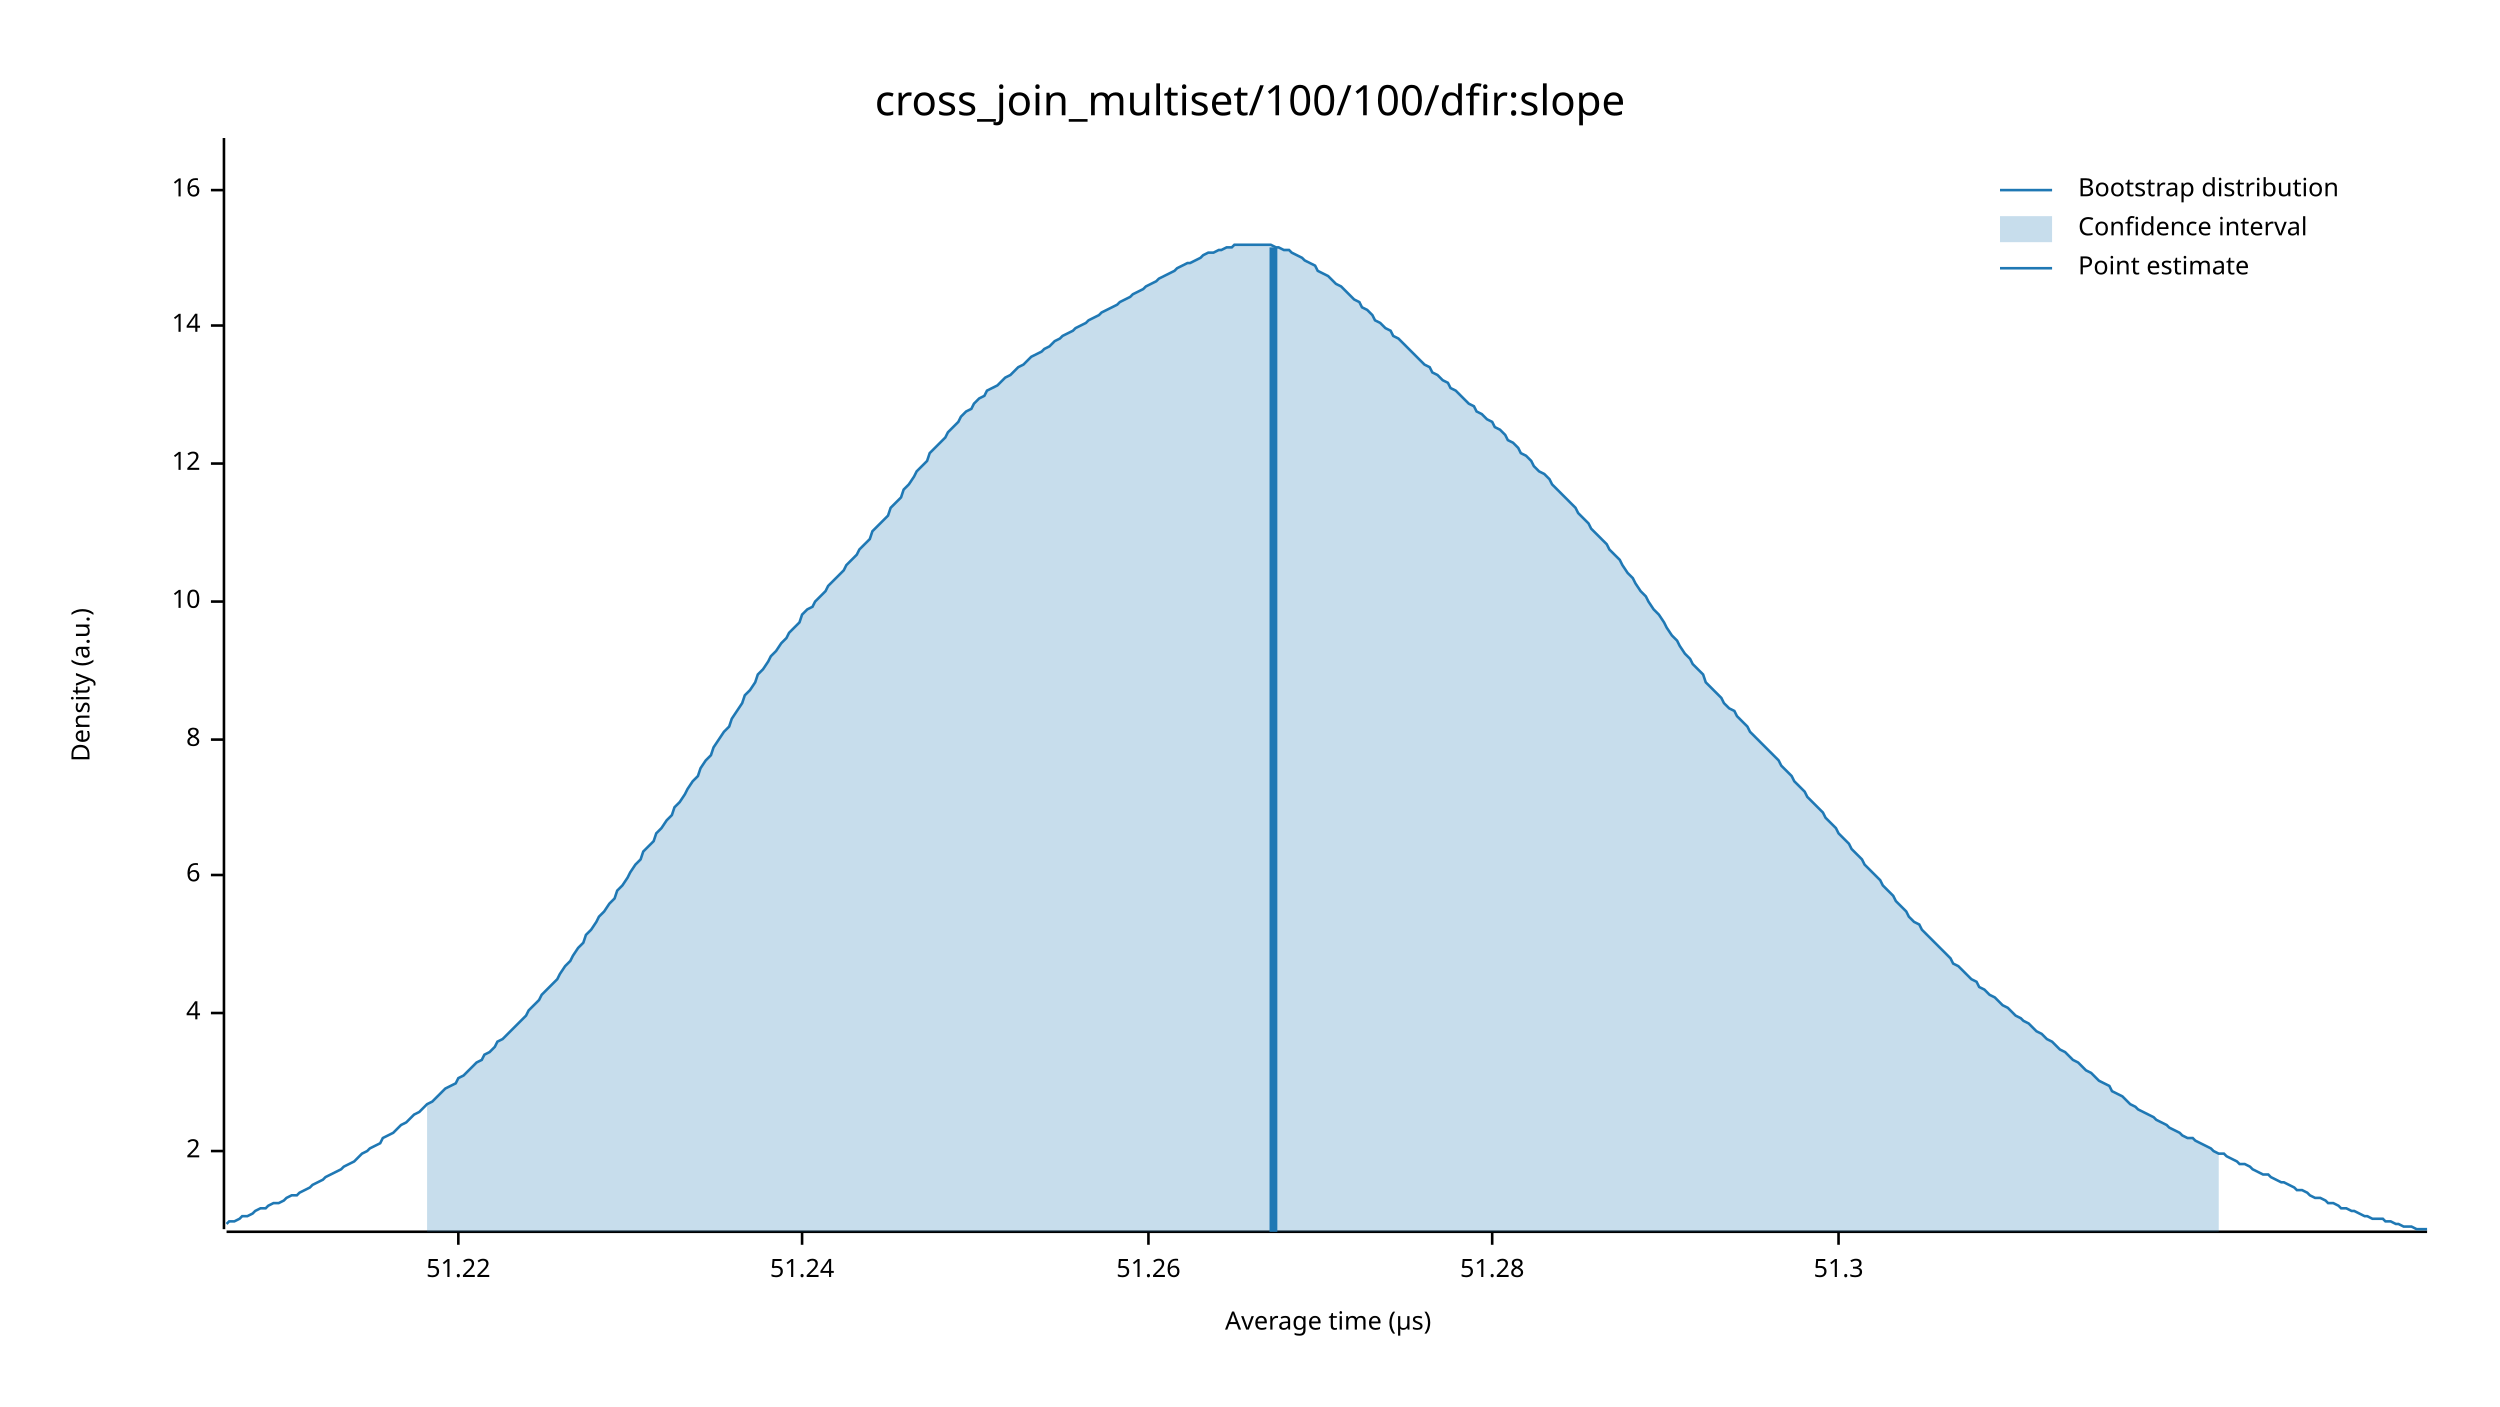
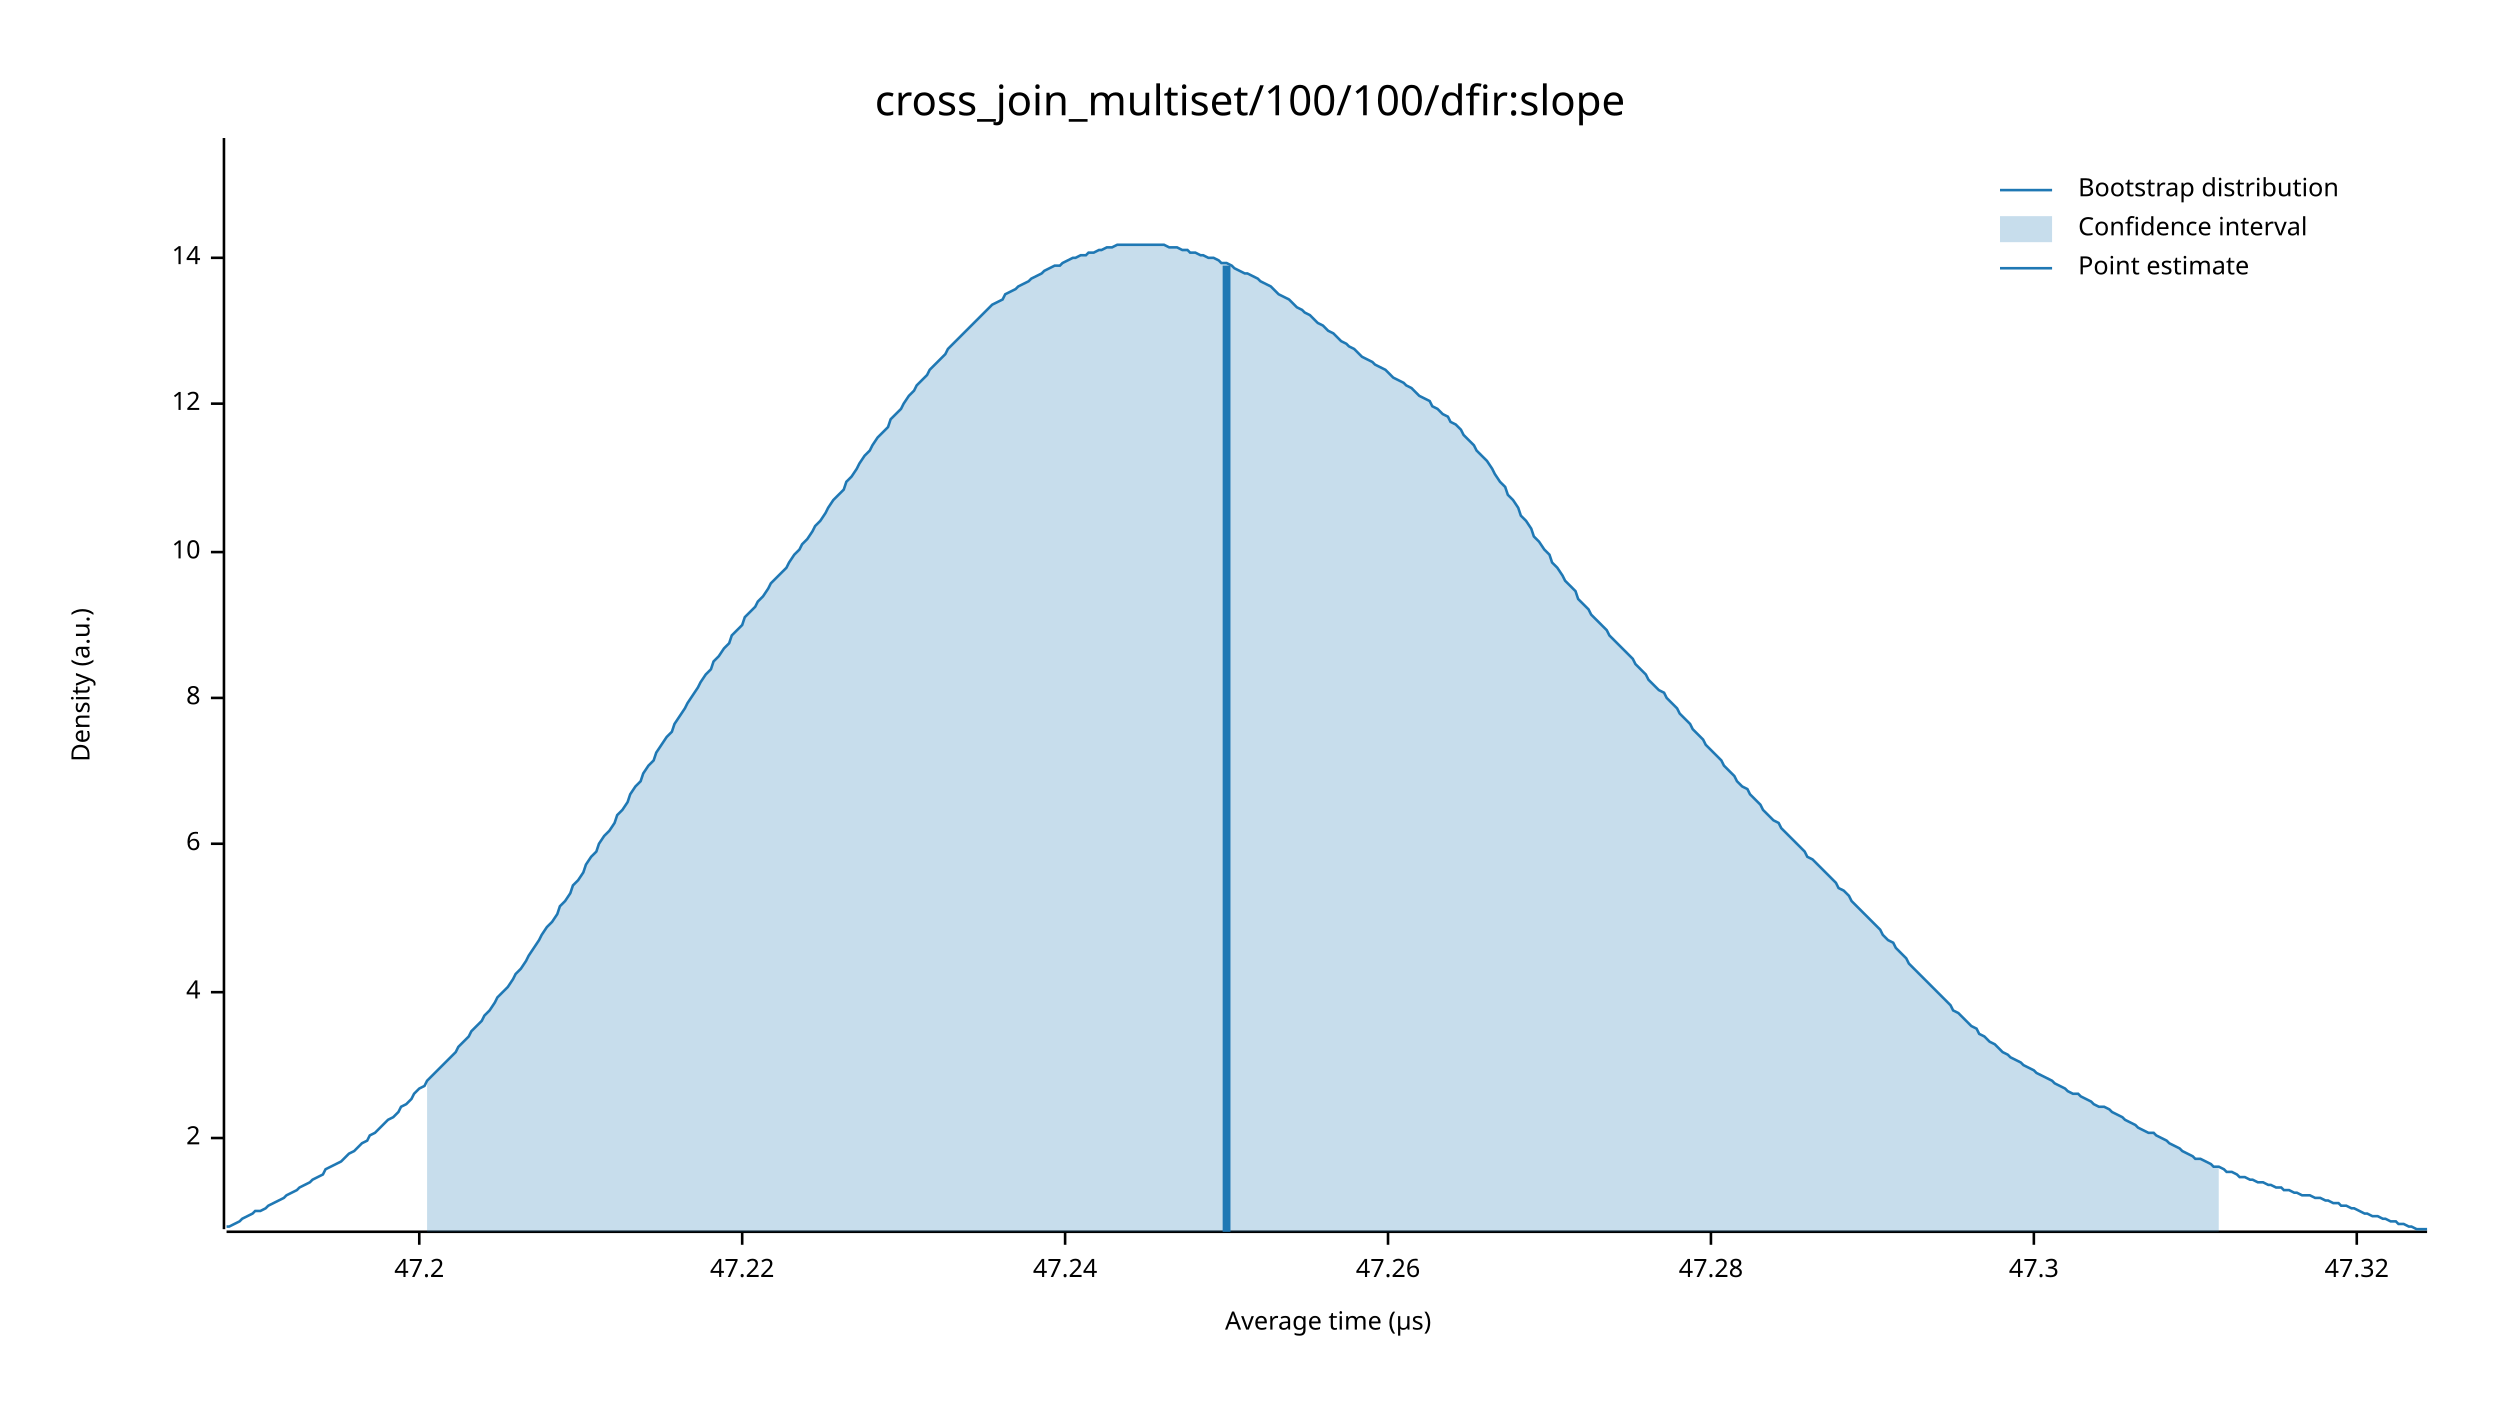
<svg xmlns="http://www.w3.org/2000/svg" width="960" height="540" viewBox="0 0 960 540">
  <text x="480" y="32" dy="0.76em" text-anchor="middle" font-family="sans-serif" font-size="16.129" opacity="1" fill="#000000">
cross_join_multiset/100/100/dfir:slope
</text>
  <text x="27" y="263" dy="0.76em" text-anchor="middle" font-family="sans-serif" font-size="9.677" opacity="1" fill="#000000" transform="rotate(270, 27, 263)">
Density (a.u.)
</text>
  <text x="510" y="513" dy="-0.5ex" text-anchor="middle" font-family="sans-serif" font-size="9.677" opacity="1" fill="#000000">
Average time (µs)
</text>
  <polyline fill="none" opacity="1" stroke="#000000" stroke-width="1" points="86,53 86,472 " />
-   <text x="77" y="442" dy="0.5ex" text-anchor="end" font-family="sans-serif" font-size="9.677" opacity="1" fill="#000000">
+   <text x="77" y="437" dy="0.5ex" text-anchor="end" font-family="sans-serif" font-size="9.677" opacity="1" fill="#000000">
2
</text>
-   <polyline fill="none" opacity="1" stroke="#000000" stroke-width="1" points="81,442 86,442 " />
-   <text x="77" y="389" dy="0.5ex" text-anchor="end" font-family="sans-serif" font-size="9.677" opacity="1" fill="#000000">
+   <polyline fill="none" opacity="1" stroke="#000000" stroke-width="1" points="81,437 86,437 " />
+   <text x="77" y="381" dy="0.5ex" text-anchor="end" font-family="sans-serif" font-size="9.677" opacity="1" fill="#000000">
4
</text>
-   <polyline fill="none" opacity="1" stroke="#000000" stroke-width="1" points="81,389 86,389 " />
-   <text x="77" y="336" dy="0.5ex" text-anchor="end" font-family="sans-serif" font-size="9.677" opacity="1" fill="#000000">
+   <polyline fill="none" opacity="1" stroke="#000000" stroke-width="1" points="81,381 86,381 " />
+   <text x="77" y="324" dy="0.5ex" text-anchor="end" font-family="sans-serif" font-size="9.677" opacity="1" fill="#000000">
6
</text>
-   <polyline fill="none" opacity="1" stroke="#000000" stroke-width="1" points="81,336 86,336 " />
-   <text x="77" y="284" dy="0.5ex" text-anchor="end" font-family="sans-serif" font-size="9.677" opacity="1" fill="#000000">
+   <polyline fill="none" opacity="1" stroke="#000000" stroke-width="1" points="81,324 86,324 " />
+   <text x="77" y="268" dy="0.5ex" text-anchor="end" font-family="sans-serif" font-size="9.677" opacity="1" fill="#000000">
8
</text>
-   <polyline fill="none" opacity="1" stroke="#000000" stroke-width="1" points="81,284 86,284 " />
-   <text x="77" y="231" dy="0.5ex" text-anchor="end" font-family="sans-serif" font-size="9.677" opacity="1" fill="#000000">
+   <polyline fill="none" opacity="1" stroke="#000000" stroke-width="1" points="81,268 86,268 " />
+   <text x="77" y="212" dy="0.5ex" text-anchor="end" font-family="sans-serif" font-size="9.677" opacity="1" fill="#000000">
10
</text>
-   <polyline fill="none" opacity="1" stroke="#000000" stroke-width="1" points="81,231 86,231 " />
-   <text x="77" y="178" dy="0.5ex" text-anchor="end" font-family="sans-serif" font-size="9.677" opacity="1" fill="#000000">
+   <polyline fill="none" opacity="1" stroke="#000000" stroke-width="1" points="81,212 86,212 " />
+   <text x="77" y="155" dy="0.5ex" text-anchor="end" font-family="sans-serif" font-size="9.677" opacity="1" fill="#000000">
12
</text>
-   <polyline fill="none" opacity="1" stroke="#000000" stroke-width="1" points="81,178 86,178 " />
-   <text x="77" y="125" dy="0.5ex" text-anchor="end" font-family="sans-serif" font-size="9.677" opacity="1" fill="#000000">
+   <polyline fill="none" opacity="1" stroke="#000000" stroke-width="1" points="81,155 86,155 " />
+   <text x="77" y="99" dy="0.5ex" text-anchor="end" font-family="sans-serif" font-size="9.677" opacity="1" fill="#000000">
14
</text>
-   <polyline fill="none" opacity="1" stroke="#000000" stroke-width="1" points="81,125 86,125 " />
-   <text x="77" y="73" dy="0.5ex" text-anchor="end" font-family="sans-serif" font-size="9.677" opacity="1" fill="#000000">
- 16
+   <polyline fill="none" opacity="1" stroke="#000000" stroke-width="1" points="81,99 86,99 " />
+   <polyline fill="none" opacity="1" stroke="#000000" stroke-width="1" points="87,473 932,473 " />
+   <text x="161" y="483" dy="0.76em" text-anchor="middle" font-family="sans-serif" font-size="9.677" opacity="1" fill="#000000">
+ 47.2
</text>
-   <polyline fill="none" opacity="1" stroke="#000000" stroke-width="1" points="81,73 86,73 " />
-   <polyline fill="none" opacity="1" stroke="#000000" stroke-width="1" points="87,473 932,473 " />
-   <text x="176" y="483" dy="0.76em" text-anchor="middle" font-family="sans-serif" font-size="9.677" opacity="1" fill="#000000">
- 51.22
+   <polyline fill="none" opacity="1" stroke="#000000" stroke-width="1" points="161,473 161,478 " />
+   <text x="285" y="483" dy="0.76em" text-anchor="middle" font-family="sans-serif" font-size="9.677" opacity="1" fill="#000000">
+ 47.22
</text>
-   <polyline fill="none" opacity="1" stroke="#000000" stroke-width="1" points="176,473 176,478 " />
-   <text x="308" y="483" dy="0.76em" text-anchor="middle" font-family="sans-serif" font-size="9.677" opacity="1" fill="#000000">
- 51.24
+   <polyline fill="none" opacity="1" stroke="#000000" stroke-width="1" points="285,473 285,478 " />
+   <text x="409" y="483" dy="0.76em" text-anchor="middle" font-family="sans-serif" font-size="9.677" opacity="1" fill="#000000">
+ 47.24
</text>
-   <polyline fill="none" opacity="1" stroke="#000000" stroke-width="1" points="308,473 308,478 " />
-   <text x="441" y="483" dy="0.76em" text-anchor="middle" font-family="sans-serif" font-size="9.677" opacity="1" fill="#000000">
- 51.26
+   <polyline fill="none" opacity="1" stroke="#000000" stroke-width="1" points="409,473 409,478 " />
+   <text x="533" y="483" dy="0.76em" text-anchor="middle" font-family="sans-serif" font-size="9.677" opacity="1" fill="#000000">
+ 47.26
</text>
-   <polyline fill="none" opacity="1" stroke="#000000" stroke-width="1" points="441,473 441,478 " />
-   <text x="573" y="483" dy="0.76em" text-anchor="middle" font-family="sans-serif" font-size="9.677" opacity="1" fill="#000000">
- 51.28
+   <polyline fill="none" opacity="1" stroke="#000000" stroke-width="1" points="533,473 533,478 " />
+   <text x="657" y="483" dy="0.76em" text-anchor="middle" font-family="sans-serif" font-size="9.677" opacity="1" fill="#000000">
+ 47.28
</text>
-   <polyline fill="none" opacity="1" stroke="#000000" stroke-width="1" points="573,473 573,478 " />
-   <text x="706" y="483" dy="0.76em" text-anchor="middle" font-family="sans-serif" font-size="9.677" opacity="1" fill="#000000">
- 51.3
+   <polyline fill="none" opacity="1" stroke="#000000" stroke-width="1" points="657,473 657,478 " />
+   <text x="781" y="483" dy="0.76em" text-anchor="middle" font-family="sans-serif" font-size="9.677" opacity="1" fill="#000000">
+ 47.3
</text>
-   <polyline fill="none" opacity="1" stroke="#000000" stroke-width="1" points="706,473 706,478 " />
-   <polyline fill="none" opacity="1" stroke="#1F78B4" stroke-width="1" points="87,470 88,469 90,469 92,468 93,467 95,467 97,466 98,465 100,464 102,464 103,463 105,462 107,462 109,461 110,460 112,459 114,459 115,458 117,457 119,456 120,455 122,454 124,453 125,452 127,451 129,450 131,449 132,448 134,447 136,446 137,445 139,443 141,442 142,441 144,440 146,439 147,437 149,436 151,435 153,433 154,432 156,431 158,429 159,428 161,427 163,425 164,424 166,423 168,421 169,420 171,418 173,417 175,416 176,414 178,413 180,411 181,410 183,408 185,407 186,405 188,404 190,402 191,400 193,399 195,397 197,395 198,394 200,392 202,390 203,388 205,386 207,384 208,382 210,380 212,378 214,376 215,374 217,371 219,369 220,367 222,364 224,362 225,359 227,357 229,354 230,352 232,350 234,347 236,345 237,342 239,340 241,337 242,335 244,332 246,330 247,327 249,325 251,323 252,320 254,318 256,315 258,313 259,310 261,308 263,305 264,303 266,300 268,298 269,295 271,292 273,290 274,287 276,284 278,281 280,279 281,276 283,273 285,270 286,267 288,265 290,262 291,259 293,257 295,254 296,252 298,250 300,247 302,245 303,243 305,241 307,239 308,236 310,234 312,233 313,231 315,229 317,227 318,225 320,223 322,221 324,219 325,217 327,215 329,213 330,211 332,209 334,207 335,204 337,202 339,200 341,198 342,195 344,193 346,191 347,188 349,186 351,183 352,181 354,179 356,177 357,174 359,172 361,170 363,168 364,166 366,164 368,162 369,160 371,158 373,157 374,155 376,153 378,152 379,150 381,149 383,148 385,146 386,145 388,144 390,142 391,141 393,140 395,138 396,137 398,136 400,135 401,134 403,133 405,131 407,130 408,129 410,128 412,127 413,126 415,125 417,124 418,123 420,122 422,121 423,120 425,119 427,118 429,117 430,116 432,115 434,114 435,113 437,112 439,111 440,110 442,109 444,108 445,107 447,106 449,105 451,104 452,103 454,102 456,101 457,101 459,100 461,99 462,98 464,97 466,97 468,96 469,96 471,95 473,95 474,94 476,94 478,94 479,94 481,94 483,94 484,94 486,94 488,94 490,95 491,95 493,96 495,96 496,97 498,98 500,99 501,100 503,101 505,102 506,104 508,105 510,106 512,108 513,109 515,110 517,112 518,113 520,115 522,116 523,118 525,119 527,121 528,123 530,124 532,126 534,127 535,129 537,130 539,132 540,133 542,135 544,137 545,138 547,140 549,141 550,143 552,144 554,146 556,147 557,149 559,150 561,152 562,153 564,155 566,156 567,158 569,159 571,161 573,162 574,164 576,165 578,167 579,169 581,170 583,172 584,174 586,175 588,177 589,179 591,181 593,182 595,184 596,186 598,188 600,190 601,191 603,193 605,195 606,197 608,199 610,201 611,203 613,205 615,207 617,209 618,211 620,213 622,215 623,217 625,220 627,222 628,224 630,227 632,229 633,231 635,234 637,236 639,239 640,241 642,244 644,246 645,248 647,251 649,253 650,255 652,257 654,259 655,262 657,264 659,266 661,268 662,270 664,272 666,273 667,275 669,277 671,279 672,281 674,283 676,285 677,286 679,288 681,290 683,292 684,294 686,296 688,298 689,300 691,302 693,304 694,306 696,308 698,310 700,312 701,314 703,316 705,318 706,320 708,322 710,324 711,326 713,328 715,330 716,332 718,334 720,336 722,338 723,340 725,342 727,344 728,346 730,348 732,350 733,352 735,354 737,355 738,357 740,359 742,361 744,363 745,364 747,366 749,368 750,370 752,371 754,373 755,374 757,376 759,377 760,379 762,380 764,382 766,383 767,384 769,386 771,387 772,388 774,390 776,391 777,392 779,393 781,395 782,396 784,397 786,399 788,400 789,401 791,403 793,404 794,405 796,407 798,408 799,409 801,411 803,412 804,413 806,415 808,416 810,417 811,419 813,420 815,421 816,422 818,424 820,425 821,426 823,427 825,428 827,429 828,430 830,431 832,432 833,433 835,434 837,435 838,436 840,437 842,437 843,438 845,439 847,440 849,441 850,442 852,443 854,443 855,444 857,445 859,446 860,447 862,447 864,448 865,449 867,450 869,451 871,451 872,452 874,453 876,454 877,454 879,455 881,456 882,457 884,457 886,458 887,459 889,460 891,460 893,461 894,462 896,462 898,463 899,464 901,464 903,465 904,465 906,466 908,467 909,467 911,468 913,468 915,468 916,469 918,469 920,470 921,470 923,471 925,471 926,471 928,472 930,472 932,472 " />
-   <polygon opacity="0.25" fill="#1F78B4" points="164,424 166,423 168,421 169,420 171,418 173,417 175,416 176,414 178,413 180,411 181,410 183,408 185,407 186,405 188,404 190,402 191,400 193,399 195,397 197,395 198,394 200,392 202,390 203,388 205,386 207,384 208,382 210,380 212,378 214,376 215,374 217,371 219,369 220,367 222,364 224,362 225,359 227,357 229,354 230,352 232,350 234,347 236,345 237,342 239,340 241,337 242,335 244,332 246,330 247,327 249,325 251,323 252,320 254,318 256,315 258,313 259,310 261,308 263,305 264,303 266,300 268,298 269,295 271,292 273,290 274,287 276,284 278,281 280,279 281,276 283,273 285,270 286,267 288,265 290,262 291,259 293,257 295,254 296,252 298,250 300,247 302,245 303,243 305,241 307,239 308,236 310,234 312,233 313,231 315,229 317,227 318,225 320,223 322,221 324,219 325,217 327,215 329,213 330,211 332,209 334,207 335,204 337,202 339,200 341,198 342,195 344,193 346,191 347,188 349,186 351,183 352,181 354,179 356,177 357,174 359,172 361,170 363,168 364,166 366,164 368,162 369,160 371,158 373,157 374,155 376,153 378,152 379,150 381,149 383,148 385,146 386,145 388,144 390,142 391,141 393,140 395,138 396,137 398,136 400,135 401,134 403,133 405,131 407,130 408,129 410,128 412,127 413,126 415,125 417,124 418,123 420,122 422,121 423,120 425,119 427,118 429,117 430,116 432,115 434,114 435,113 437,112 439,111 440,110 442,109 444,108 445,107 447,106 449,105 451,104 452,103 454,102 456,101 457,101 459,100 461,99 462,98 464,97 466,97 468,96 469,96 471,95 473,95 474,94 476,94 478,94 479,94 481,94 483,94 484,94 486,94 488,94 490,95 491,95 493,96 495,96 496,97 498,98 500,99 501,100 503,101 505,102 506,104 508,105 510,106 512,108 513,109 515,110 517,112 518,113 520,115 522,116 523,118 525,119 527,121 528,123 530,124 532,126 534,127 535,129 537,130 539,132 540,133 542,135 544,137 545,138 547,140 549,141 550,143 552,144 554,146 556,147 557,149 559,150 561,152 562,153 564,155 566,156 567,158 569,159 571,161 573,162 574,164 576,165 578,167 579,169 581,170 583,172 584,174 586,175 588,177 589,179 591,181 593,182 595,184 596,186 598,188 600,190 601,191 603,193 605,195 606,197 608,199 610,201 611,203 613,205 615,207 617,209 618,211 620,213 622,215 623,217 625,220 627,222 628,224 630,227 632,229 633,231 635,234 637,236 639,239 640,241 642,244 644,246 645,248 647,251 649,253 650,255 652,257 654,259 655,262 657,264 659,266 661,268 662,270 664,272 666,273 667,275 669,277 671,279 672,281 674,283 676,285 677,286 679,288 681,290 683,292 684,294 686,296 688,298 689,300 691,302 693,304 694,306 696,308 698,310 700,312 701,314 703,316 705,318 706,320 708,322 710,324 711,326 713,328 715,330 716,332 718,334 720,336 722,338 723,340 725,342 727,344 728,346 730,348 732,350 733,352 735,354 737,355 738,357 740,359 742,361 744,363 745,364 747,366 749,368 750,370 752,371 754,373 755,374 757,376 759,377 760,379 762,380 764,382 766,383 767,384 769,386 771,387 772,388 774,390 776,391 777,392 779,393 781,395 782,396 784,397 786,399 788,400 789,401 791,403 793,404 794,405 796,407 798,408 799,409 801,411 803,412 804,413 806,415 808,416 810,417 811,419 813,420 815,421 816,422 818,424 820,425 821,426 823,427 825,428 827,429 828,430 830,431 832,432 833,433 835,434 837,435 838,436 840,437 842,437 843,438 845,439 847,440 849,441 850,442 852,443 852,473 164,473 " />
-   <polyline fill="none" opacity="1" stroke="#1F78B4" stroke-width="3" points="489,473 489,95 " />
+   <polyline fill="none" opacity="1" stroke="#000000" stroke-width="1" points="781,473 781,478 " />
+   <text x="905" y="483" dy="0.76em" text-anchor="middle" font-family="sans-serif" font-size="9.677" opacity="1" fill="#000000">
+ 47.32
+ </text>
+   <polyline fill="none" opacity="1" stroke="#000000" stroke-width="1" points="905,473 905,478 " />
+   <polyline fill="none" opacity="1" stroke="#1F78B4" stroke-width="1" points="87,471 88,471 90,470 92,469 93,468 95,467 97,466 98,465 100,465 102,464 103,463 105,462 107,461 109,460 110,459 112,458 114,457 115,456 117,455 119,454 120,453 122,452 124,451 125,449 127,448 129,447 131,446 132,445 134,443 136,442 137,441 139,439 141,438 142,436 144,435 146,433 147,432 149,430 151,429 153,427 154,425 156,424 158,422 159,420 161,418 163,417 164,415 166,413 168,411 169,410 171,408 173,406 175,404 176,402 178,400 180,398 181,396 183,394 185,392 186,390 188,388 190,385 191,383 193,381 195,379 197,376 198,374 200,372 202,369 203,367 205,364 207,361 208,359 210,356 212,354 214,351 215,348 217,346 219,343 220,340 222,338 224,335 225,332 227,329 229,327 230,324 232,321 234,319 236,316 237,313 239,311 241,308 242,305 244,302 246,300 247,297 249,294 251,292 252,289 254,286 256,283 258,281 259,278 261,275 263,272 264,270 266,267 268,264 269,262 271,259 273,257 274,254 276,252 278,249 280,247 281,244 283,242 285,240 286,237 288,235 290,233 291,231 293,229 295,226 296,224 298,222 300,220 302,218 303,216 305,213 307,211 308,209 310,207 312,204 313,202 315,200 317,197 318,195 320,192 322,190 324,188 325,185 327,183 329,180 330,178 332,175 334,173 335,171 337,168 339,166 341,164 342,161 344,159 346,157 347,155 349,152 351,150 352,148 354,146 356,144 357,142 359,140 361,138 363,136 364,134 366,132 368,130 369,129 371,127 373,125 374,124 376,122 378,120 379,119 381,117 383,116 385,115 386,113 388,112 390,111 391,110 393,109 395,108 396,107 398,106 400,105 401,104 403,103 405,102 407,102 408,101 410,100 412,99 413,99 415,98 417,98 418,97 420,97 422,96 423,96 425,95 427,95 429,94 430,94 432,94 434,94 435,94 437,94 439,94 440,94 442,94 444,94 445,94 447,94 449,95 451,95 452,95 454,96 456,96 457,97 459,97 461,98 462,98 464,99 466,99 468,100 469,101 471,101 473,102 474,103 476,104 478,105 479,105 481,106 483,107 484,108 486,109 488,110 490,112 491,113 493,114 495,115 496,116 498,118 500,119 501,120 503,121 505,123 506,124 508,125 510,127 512,128 513,129 515,131 517,132 518,133 520,134 522,136 523,137 525,138 527,139 528,140 530,141 532,142 534,144 535,145 537,146 539,147 540,148 542,149 544,151 545,152 547,153 549,154 550,156 552,157 554,159 556,160 557,162 559,163 561,165 562,167 564,169 566,171 567,173 569,175 571,177 573,180 574,182 576,185 578,187 579,190 581,192 583,195 584,198 586,200 588,203 589,206 591,208 593,211 595,213 596,216 598,218 600,221 601,223 603,225 605,227 606,230 608,232 610,234 611,236 613,238 615,240 617,242 618,244 620,246 622,248 623,249 625,251 627,253 628,255 630,257 632,259 633,261 635,263 637,265 639,266 640,268 642,270 644,272 645,274 647,276 649,278 650,280 652,282 654,284 655,286 657,288 659,290 661,292 662,294 664,296 666,298 667,300 669,302 671,303 672,305 674,307 676,309 677,311 679,313 681,315 683,316 684,318 686,320 688,322 689,323 691,325 693,327 694,329 696,330 698,332 700,334 701,335 703,337 705,339 706,341 708,342 710,344 711,346 713,348 715,350 716,351 718,353 720,355 722,357 723,359 725,361 727,362 728,364 730,366 732,368 733,370 735,372 737,374 738,375 740,377 742,379 744,381 745,382 747,384 749,386 750,388 752,389 754,391 755,392 757,394 759,395 760,397 762,398 764,400 766,401 767,402 769,404 771,405 772,406 774,407 776,408 777,409 779,410 781,411 782,412 784,413 786,414 788,415 789,416 791,417 793,418 794,419 796,420 798,420 799,421 801,422 803,423 804,424 806,425 808,425 810,426 811,427 813,428 815,429 816,430 818,431 820,432 821,433 823,434 825,435 827,435 828,436 830,437 832,438 833,439 835,440 837,441 838,442 840,443 842,444 843,445 845,445 847,446 849,447 850,448 852,448 854,449 855,450 857,450 859,451 860,452 862,452 864,453 865,453 867,454 869,454 871,455 872,455 874,456 876,456 877,457 879,457 881,458 882,458 884,459 886,459 887,459 889,460 891,460 893,461 894,461 896,462 898,462 899,463 901,463 903,464 904,464 906,465 908,466 909,466 911,467 913,467 915,468 916,468 918,469 920,469 921,470 923,470 925,471 926,471 928,472 930,472 932,472 " />
+   <polygon opacity="0.25" fill="#1F78B4" points="164,415 166,413 168,411 169,410 171,408 173,406 175,404 176,402 178,400 180,398 181,396 183,394 185,392 186,390 188,388 190,385 191,383 193,381 195,379 197,376 198,374 200,372 202,369 203,367 205,364 207,361 208,359 210,356 212,354 214,351 215,348 217,346 219,343 220,340 222,338 224,335 225,332 227,329 229,327 230,324 232,321 234,319 236,316 237,313 239,311 241,308 242,305 244,302 246,300 247,297 249,294 251,292 252,289 254,286 256,283 258,281 259,278 261,275 263,272 264,270 266,267 268,264 269,262 271,259 273,257 274,254 276,252 278,249 280,247 281,244 283,242 285,240 286,237 288,235 290,233 291,231 293,229 295,226 296,224 298,222 300,220 302,218 303,216 305,213 307,211 308,209 310,207 312,204 313,202 315,200 317,197 318,195 320,192 322,190 324,188 325,185 327,183 329,180 330,178 332,175 334,173 335,171 337,168 339,166 341,164 342,161 344,159 346,157 347,155 349,152 351,150 352,148 354,146 356,144 357,142 359,140 361,138 363,136 364,134 366,132 368,130 369,129 371,127 373,125 374,124 376,122 378,120 379,119 381,117 383,116 385,115 386,113 388,112 390,111 391,110 393,109 395,108 396,107 398,106 400,105 401,104 403,103 405,102 407,102 408,101 410,100 412,99 413,99 415,98 417,98 418,97 420,97 422,96 423,96 425,95 427,95 429,94 430,94 432,94 434,94 435,94 437,94 439,94 440,94 442,94 444,94 445,94 447,94 449,95 451,95 452,95 454,96 456,96 457,97 459,97 461,98 462,98 464,99 466,99 468,100 469,101 471,101 473,102 474,103 476,104 478,105 479,105 481,106 483,107 484,108 486,109 488,110 490,112 491,113 493,114 495,115 496,116 498,118 500,119 501,120 503,121 505,123 506,124 508,125 510,127 512,128 513,129 515,131 517,132 518,133 520,134 522,136 523,137 525,138 527,139 528,140 530,141 532,142 534,144 535,145 537,146 539,147 540,148 542,149 544,151 545,152 547,153 549,154 550,156 552,157 554,159 556,160 557,162 559,163 561,165 562,167 564,169 566,171 567,173 569,175 571,177 573,180 574,182 576,185 578,187 579,190 581,192 583,195 584,198 586,200 588,203 589,206 591,208 593,211 595,213 596,216 598,218 600,221 601,223 603,225 605,227 606,230 608,232 610,234 611,236 613,238 615,240 617,242 618,244 620,246 622,248 623,249 625,251 627,253 628,255 630,257 632,259 633,261 635,263 637,265 639,266 640,268 642,270 644,272 645,274 647,276 649,278 650,280 652,282 654,284 655,286 657,288 659,290 661,292 662,294 664,296 666,298 667,300 669,302 671,303 672,305 674,307 676,309 677,311 679,313 681,315 683,316 684,318 686,320 688,322 689,323 691,325 693,327 694,329 696,330 698,332 700,334 701,335 703,337 705,339 706,341 708,342 710,344 711,346 713,348 715,350 716,351 718,353 720,355 722,357 723,359 725,361 727,362 728,364 730,366 732,368 733,370 735,372 737,374 738,375 740,377 742,379 744,381 745,382 747,384 749,386 750,388 752,389 754,391 755,392 757,394 759,395 760,397 762,398 764,400 766,401 767,402 769,404 771,405 772,406 774,407 776,408 777,409 779,410 781,411 782,412 784,413 786,414 788,415 789,416 791,417 793,418 794,419 796,420 798,420 799,421 801,422 803,423 804,424 806,425 808,425 810,426 811,427 813,428 815,429 816,430 818,431 820,432 821,433 823,434 825,435 827,435 828,436 830,437 832,438 833,439 835,440 837,441 838,442 840,443 842,444 843,445 845,445 847,446 849,447 850,448 852,448 852,473 164,473 " />
+   <polyline fill="none" opacity="1" stroke="#1F78B4" stroke-width="3" points="471,473 471,102 " />
  <text x="798" y="68" dy="0.76em" text-anchor="start" font-family="sans-serif" font-size="9.677" opacity="1" fill="#000000">
Bootstrap distribution
</text>
  <text x="798" y="83" dy="0.76em" text-anchor="start" font-family="sans-serif" font-size="9.677" opacity="1" fill="#000000">
Confidence interval
</text>
  <text x="798" y="98" dy="0.76em" text-anchor="start" font-family="sans-serif" font-size="9.677" opacity="1" fill="#000000">
Point estimate
</text>
  <polyline fill="none" opacity="1" stroke="#1F78B4" stroke-width="1" points="768,73 788,73 " />
  <rect x="768" y="83" width="20" height="10" opacity="0.25" fill="#1F78B4" stroke="none" />
  <polyline fill="none" opacity="1" stroke="#1F78B4" stroke-width="1" points="768,103 788,103 " />
</svg>
